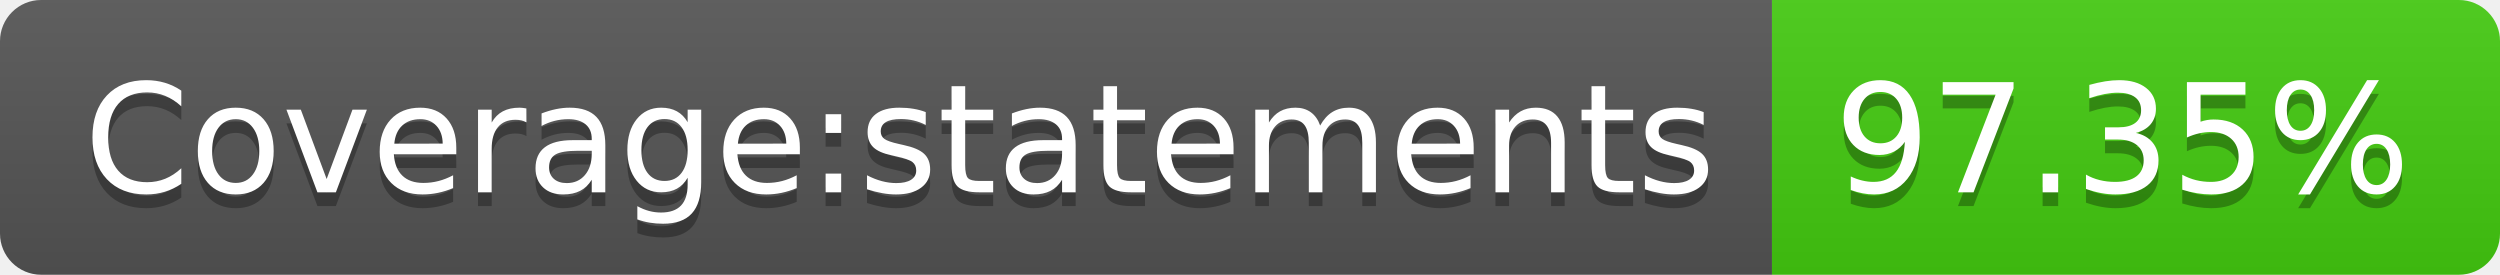
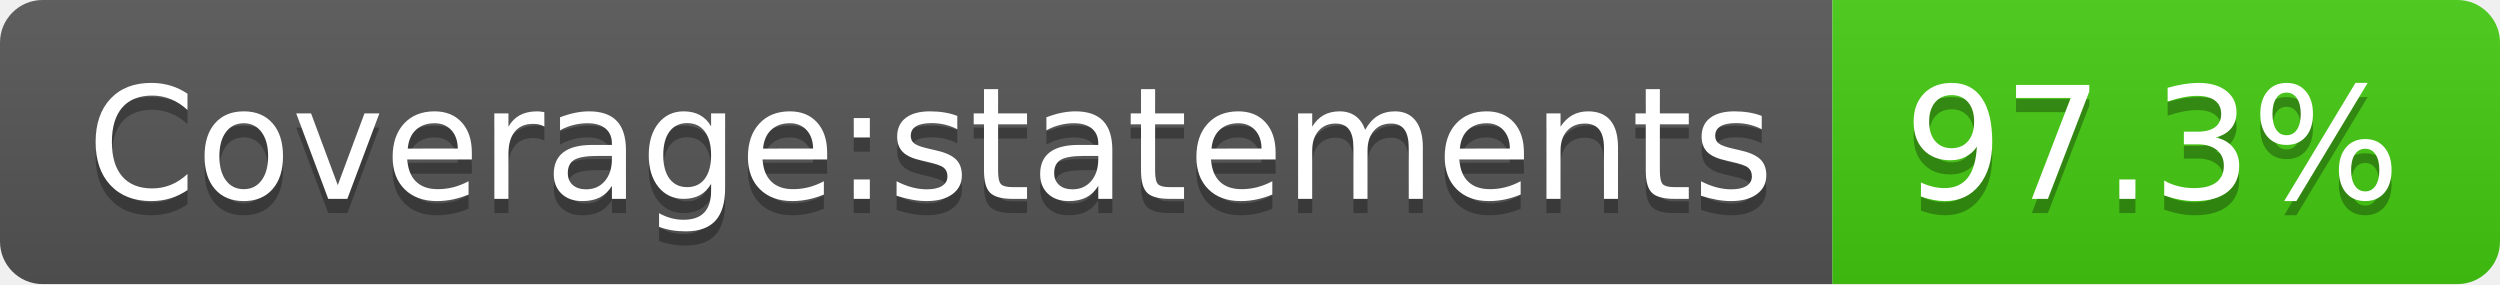
- <svg xmlns="http://www.w3.org/2000/svg" width="182" height="20" role="img" aria-label="Coverage:statements: 97.35%">
+ <svg xmlns="http://www.w3.org/2000/svg" width="176" height="20" role="img" aria-label="Coverage:statements: 97.3%">
  <linearGradient id="s" x2="0" y2="100%">
    <stop offset="0" stop-color="#bbb" stop-opacity=".1" />
    <stop offset="1" stop-opacity=".1" />
  </linearGradient>
  <clipPath id="r">
-     <rect width="182" height="20" rx="3" fill="#fff" />
+     <rect width="176" height="20" rx="3" fill="#fff" />
  </clipPath>
  <g clip-path="url(#r)">
    <rect width="129" height="20" fill="#555" />
-     <rect x="129" width="53" height="20" fill="#4c1" />
-     <rect width="182" height="20" fill="url(#s)" />
+     <rect x="129" width="47" height="20" fill="#4c1" />
+     <rect width="176" height="20" fill="url(#s)" />
  </g>
  <g fill="#fff" text-anchor="middle" font-family="Verdana,Geneva,DejaVu Sans,sans-serif" text-rendering="geometricPrecision" font-size="110">
    <text aria-hidden="true" x="655" y="150" fill="#010101" fill-opacity=".3" transform="scale(.1)" textLength="1190">Coverage:statements</text>
    <text x="655" y="140" transform="scale(.1)" fill="#fff" textLength="1190">Coverage:statements</text>
-     <text aria-hidden="true" x="1545" y="150" fill="#010101" fill-opacity=".3" transform="scale(.1)" textLength="430">97.35%</text>
-     <text x="1545" y="140" transform="scale(.1)" fill="#fff" textLength="430">97.35%</text>
+     <text aria-hidden="true" x="1515" y="150" fill="#010101" fill-opacity=".3" transform="scale(.1)" textLength="370">97.3%</text>
+     <text x="1515" y="140" transform="scale(.1)" fill="#fff" textLength="370">97.3%</text>
  </g>
</svg>
